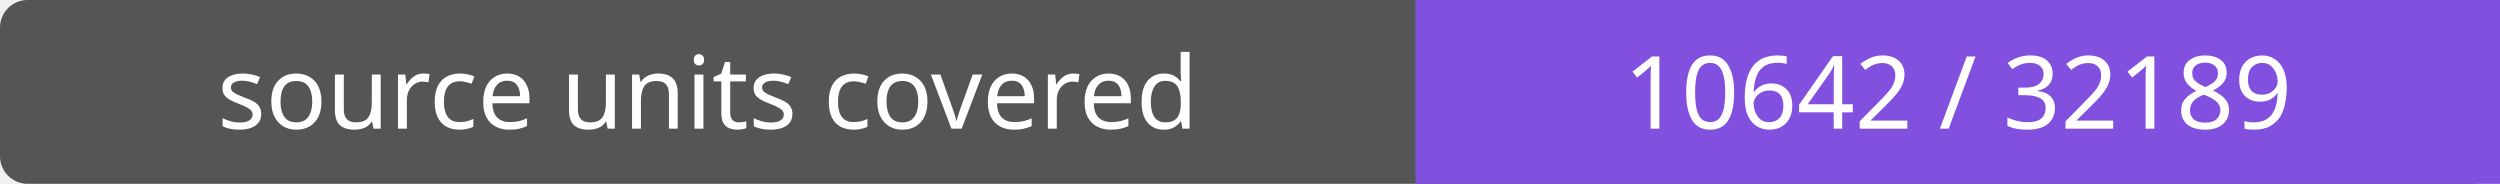
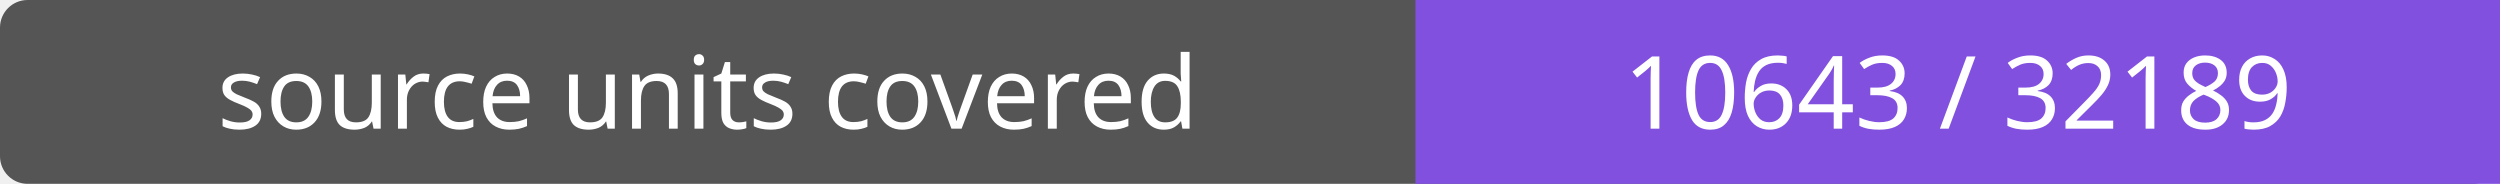
- <svg xmlns="http://www.w3.org/2000/svg" width="272" height="20" role="img" aria-label="source units covered: 10642 / 32189">
+ <svg xmlns="http://www.w3.org/2000/svg" width="272" height="20" role="img" aria-label="source units covered: 10643 / 32189">
  <rect width="272" height="20" rx="3" fill="#555" />
  <path fill="#8250df" d="M154 0h118v20H154z" />
  <g fill="#fff" text-anchor="middle" font-family="Verdana,sans-serif" font-size="11">
    <text x="77.0" y="14">source units covered</text>
-     <text x="213.0" y="14">10642 / 32189</text>
+     <text x="213.0" y="14">10643 / 32189</text>
  </g>
</svg>
